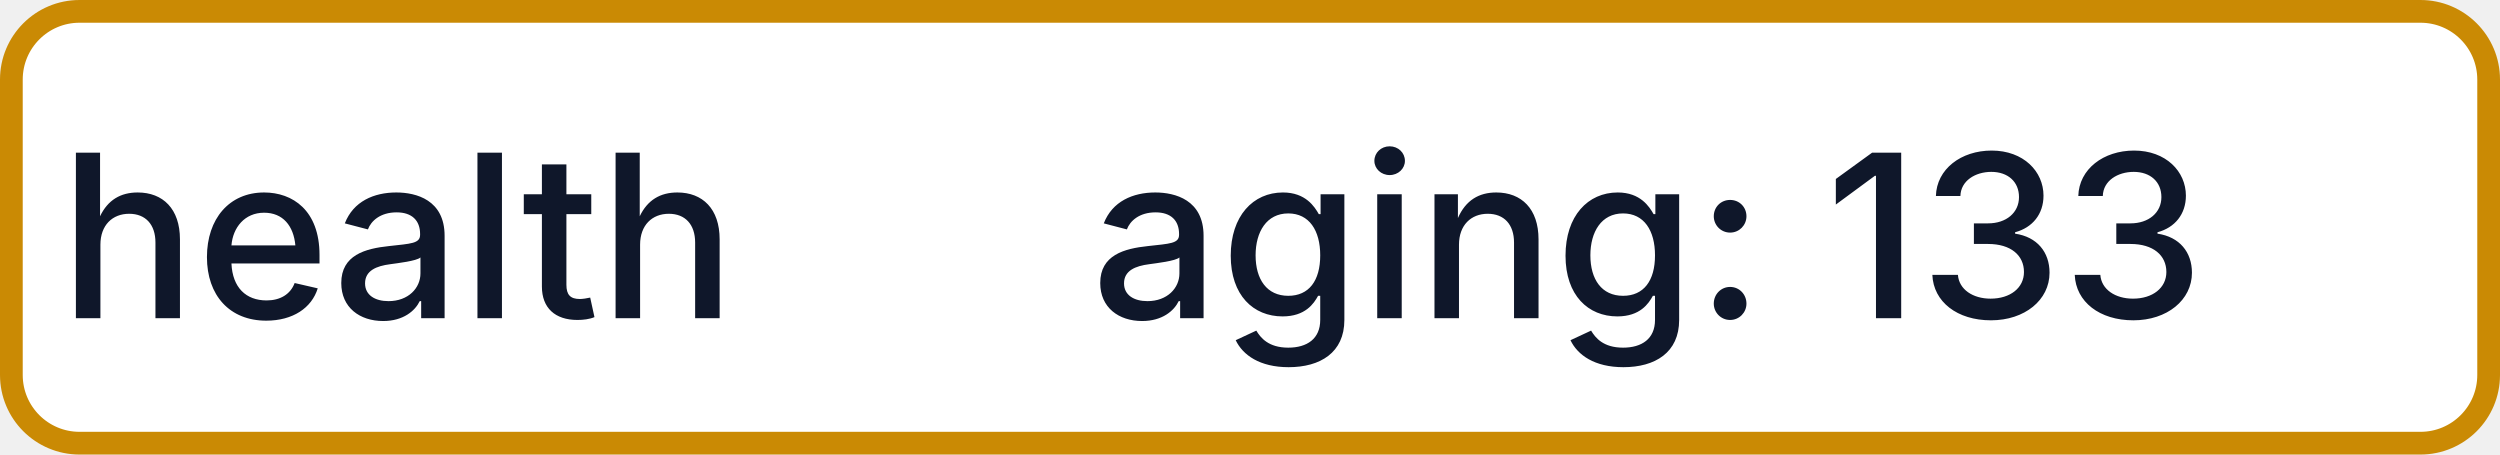
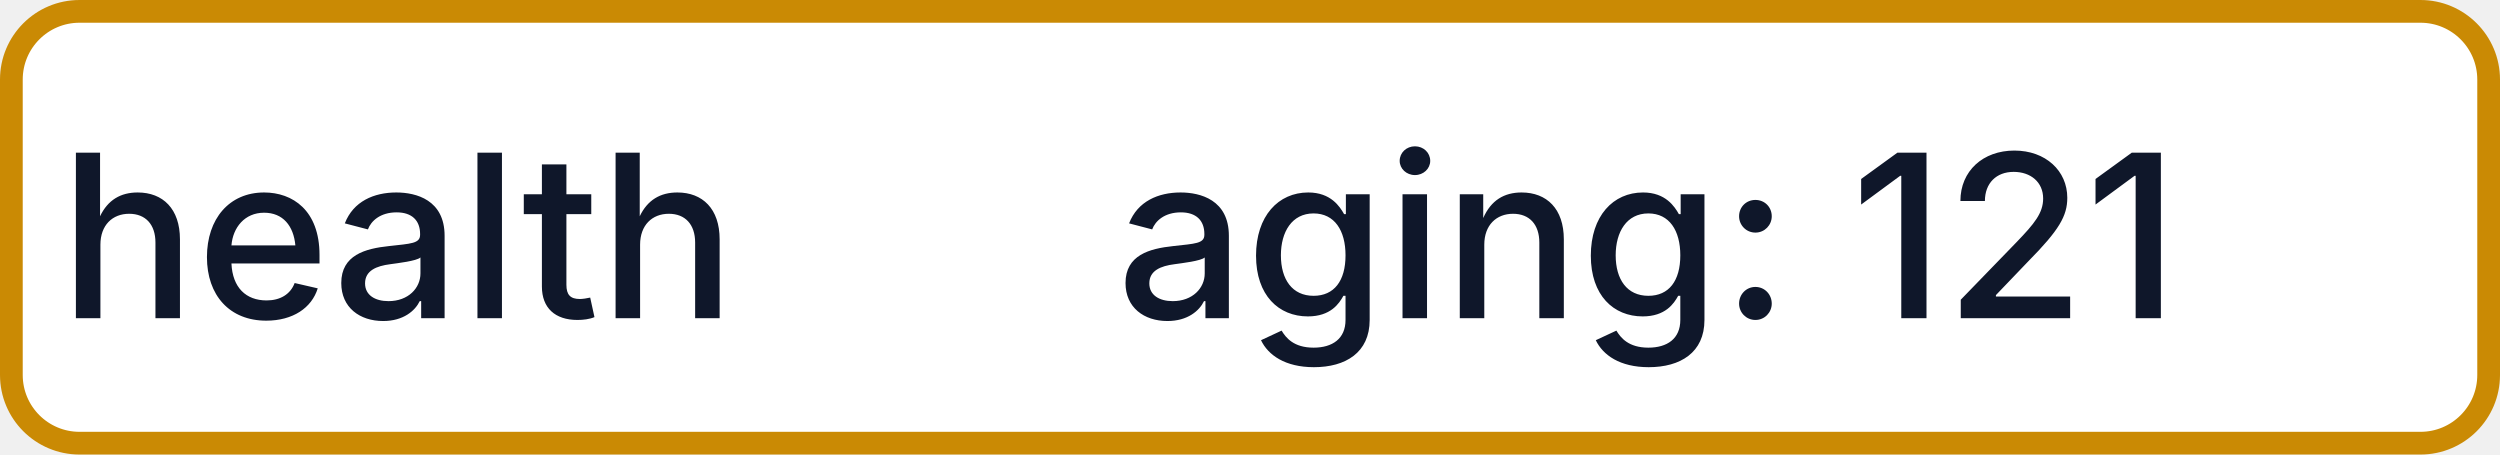
- <svg xmlns="http://www.w3.org/2000/svg" width="110" height="20" role="img" aria-label="health: aging: 133">
+ <svg xmlns="http://www.w3.org/2000/svg" width="110" height="20" role="img" aria-label="health: aging: 121">
  <rect x="0.5" y="0.5" width="109" height="19" rx="3" fill="#FFFFFF" stroke="#CA8A04" stroke-width="1" />
  <g fill="#0F172A" text-anchor="middle" font-family="-apple-system,BlinkMacSystemFont,Segoe UI,sans-serif" font-size="10" font-weight="500">
    <text x="17.5" y="14">health</text>
-     <text x="72.5" y="14" textLength="68" lengthAdjust="spacingAndGlyphs">aging: 133</text>
+     <text x="72.5" y="14" textLength="68" lengthAdjust="spacingAndGlyphs">aging: 121</text>
  </g>
</svg>
